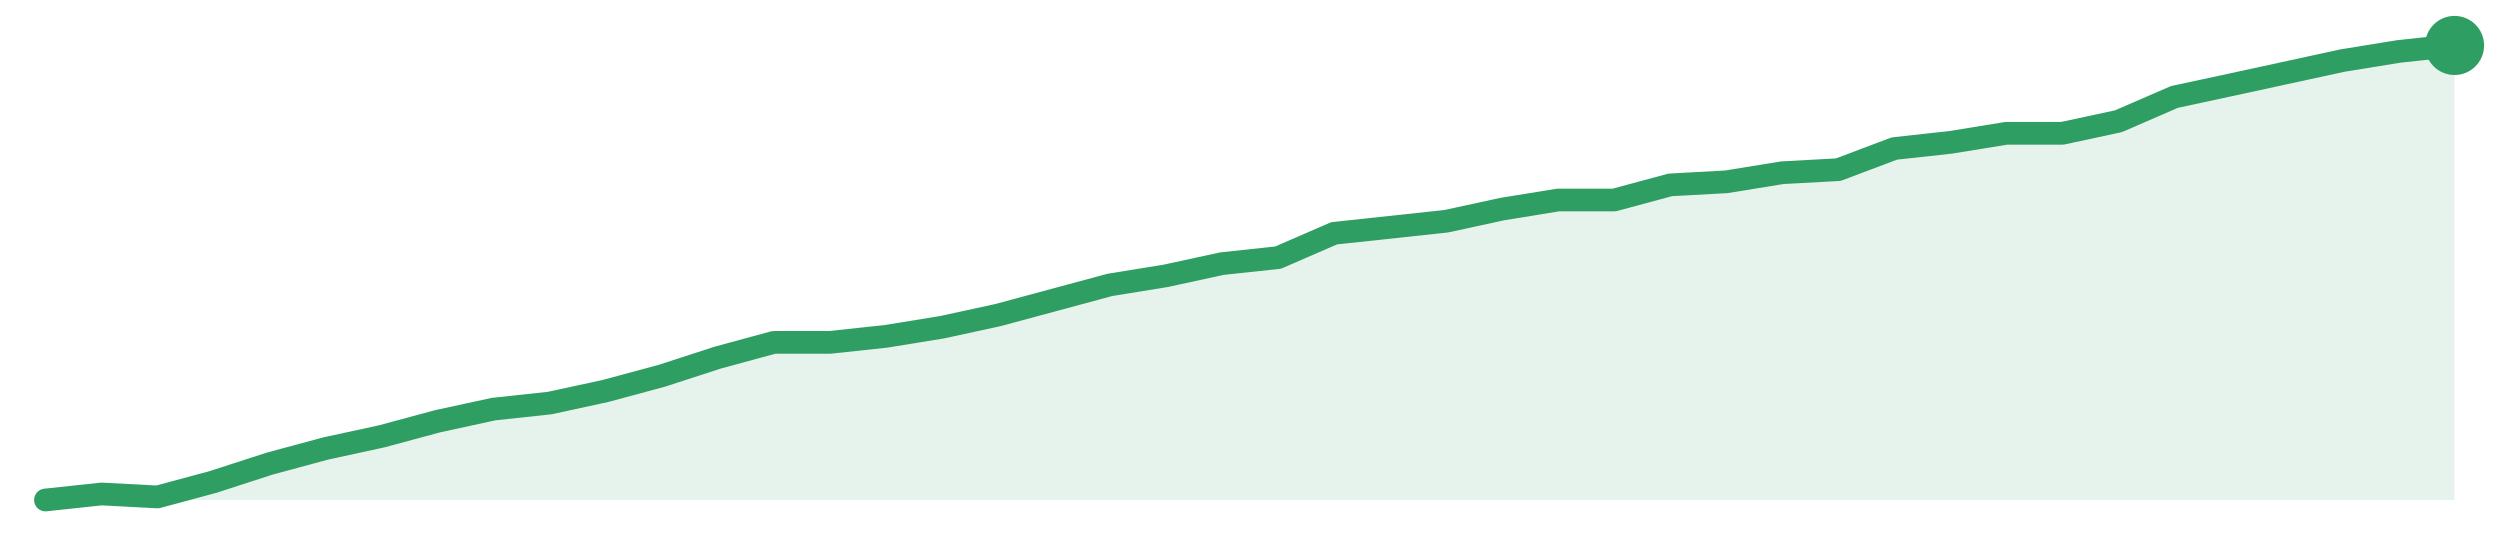
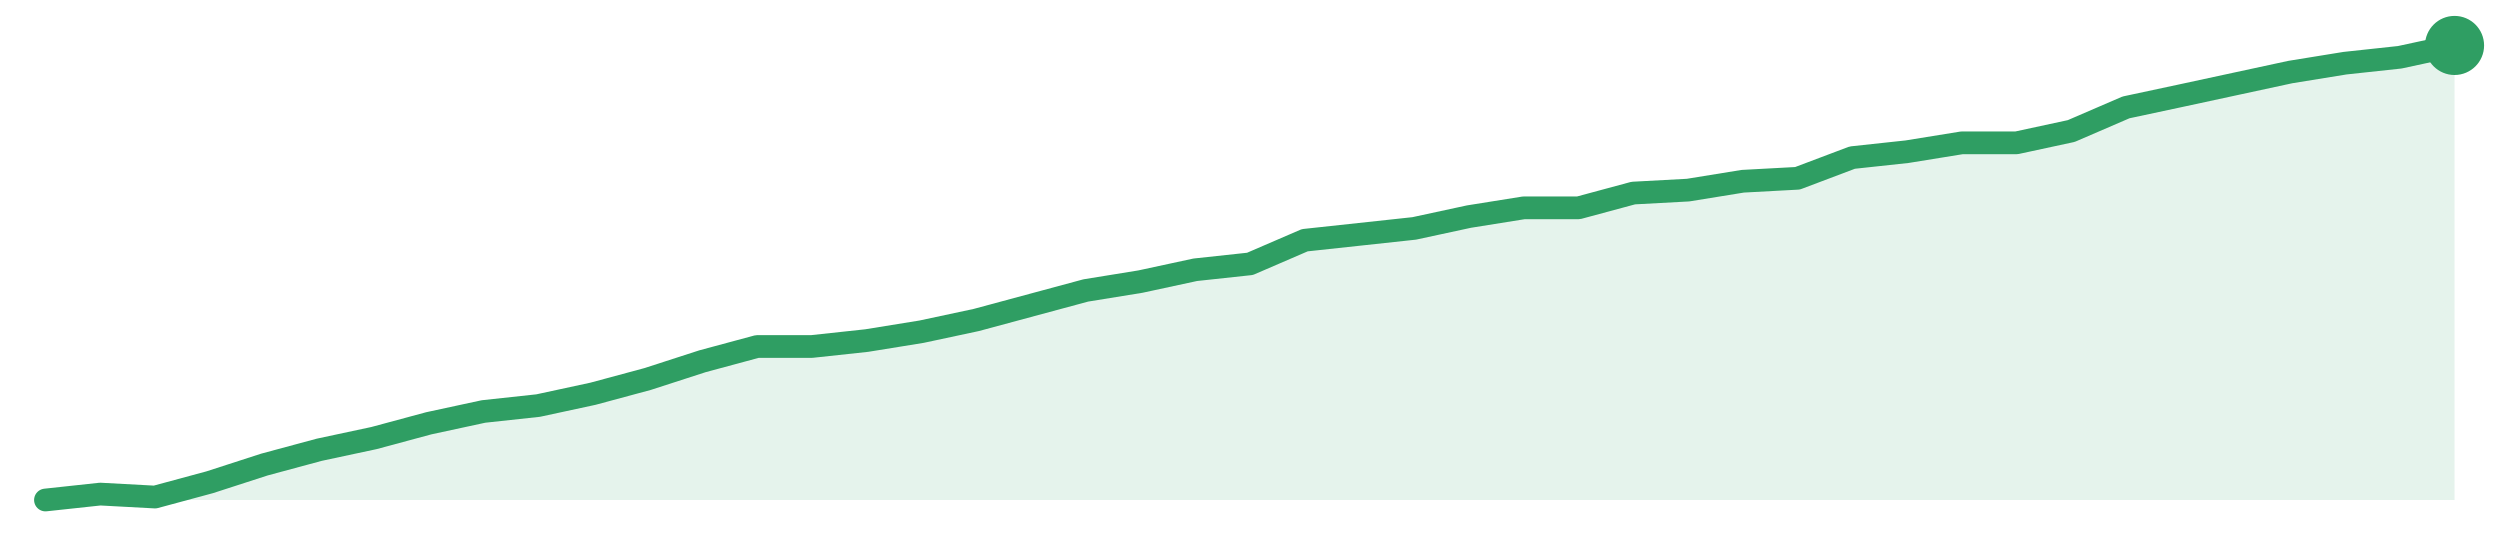
<svg xmlns="http://www.w3.org/2000/svg" width="220" height="48" viewBox="0 0 220 48" role="img" aria-label="trend">
-   <path d="M4.0,44.0 L4.0,44.0 L8.93,43.47 L13.86,43.73 L18.79,42.4 L23.72,40.8 L28.65,39.47 L33.58,38.4 L38.51,37.07 L43.44,36.0 L48.37,35.47 L53.3,34.4 L58.23,33.07 L63.16,31.47 L68.09,30.13 L73.02,30.13 L77.95,29.6 L82.88,28.8 L87.81,27.73 L92.74,26.4 L97.67,25.07 L102.6,24.27 L107.53,23.2 L112.47,22.67 L117.4,20.53 L122.33,20.0 L127.26,19.47 L132.19,18.4 L137.12,17.6 L142.05,17.6 L146.98,16.27 L151.91,16.0 L156.84,15.2 L161.77,14.93 L166.7,13.07 L171.63,12.53 L176.56,11.73 L181.49,11.73 L186.42,10.67 L191.35,8.53 L196.28,7.47 L201.21,6.4 L206.14,5.33 L211.07,4.53 L216.0,4.0 L216.0,44.0 Z" fill="#2f9e631f" />
-   <path d="M4.0,44.0 L8.93,43.47 L13.86,43.73 L18.79,42.4 L23.72,40.8 L28.65,39.47 L33.58,38.4 L38.51,37.07 L43.44,36.0 L48.37,35.47 L53.3,34.4 L58.23,33.07 L63.16,31.47 L68.09,30.13 L73.02,30.13 L77.95,29.6 L82.88,28.8 L87.81,27.73 L92.74,26.4 L97.67,25.07 L102.6,24.27 L107.53,23.2 L112.47,22.67 L117.4,20.53 L122.33,20.0 L127.26,19.47 L132.19,18.4 L137.12,17.6 L142.05,17.6 L146.98,16.27 L151.91,16.0 L156.84,15.2 L161.77,14.93 L166.7,13.07 L171.63,12.53 L176.56,11.73 L181.49,11.73 L186.42,10.67 L191.35,8.53 L196.28,7.47 L201.21,6.4 L206.14,5.33 L211.07,4.53 L216.0,4.0" fill="none" stroke="#2f9e63" stroke-width="2" stroke-linejoin="round" stroke-linecap="round" />
+   <path d="M4.0,44.0 L4.0,44.0 L8.82,43.48 L13.64,43.74 L18.45,42.44 L23.27,40.88 L28.09,39.58 L32.91,38.55 L37.73,37.25 L42.55,36.21 L47.36,35.69 L52.18,34.65 L57.0,33.35 L61.82,31.79 L66.64,30.49 L71.45,30.49 L76.27,29.97 L81.09,29.19 L85.91,28.16 L90.73,26.86 L95.55,25.56 L100.36,24.78 L105.18,23.74 L110.0,23.22 L114.82,21.14 L119.64,20.62 L124.45,20.1 L129.27,19.06 L134.09,18.29 L138.91,18.29 L143.73,16.99 L148.55,16.73 L153.36,15.95 L158.18,15.69 L163.0,13.87 L167.82,13.35 L172.64,12.57 L177.45,12.57 L182.27,11.53 L187.09,9.45 L191.91,8.42 L196.73,7.38 L201.55,6.34 L206.36,5.56 L211.18,5.04 L216.0,4.0 L216.0,44.0 Z" fill="#2f9e631f" />
+   <path d="M4.0,44.0 L8.82,43.48 L13.64,43.74 L18.45,42.44 L23.27,40.88 L28.09,39.58 L32.91,38.55 L37.73,37.25 L42.55,36.21 L47.36,35.69 L52.18,34.65 L57.0,33.35 L61.82,31.79 L66.64,30.49 L71.45,30.49 L76.27,29.97 L81.09,29.19 L85.91,28.16 L90.73,26.86 L95.55,25.56 L100.36,24.78 L105.18,23.74 L110.0,23.22 L114.82,21.14 L119.64,20.62 L124.45,20.1 L129.27,19.06 L134.09,18.29 L138.91,18.29 L143.73,16.99 L148.55,16.73 L153.36,15.95 L158.18,15.69 L163.0,13.87 L167.82,13.35 L172.64,12.57 L177.45,12.57 L182.27,11.53 L187.09,9.45 L191.91,8.42 L196.73,7.38 L201.55,6.34 L206.36,5.56 L211.18,5.04 L216.0,4.0" fill="none" stroke="#2f9e63" stroke-width="2" stroke-linejoin="round" stroke-linecap="round" />
  <circle cx="216.0" cy="4.0" r="2.6" fill="#2f9e63" />
</svg>
